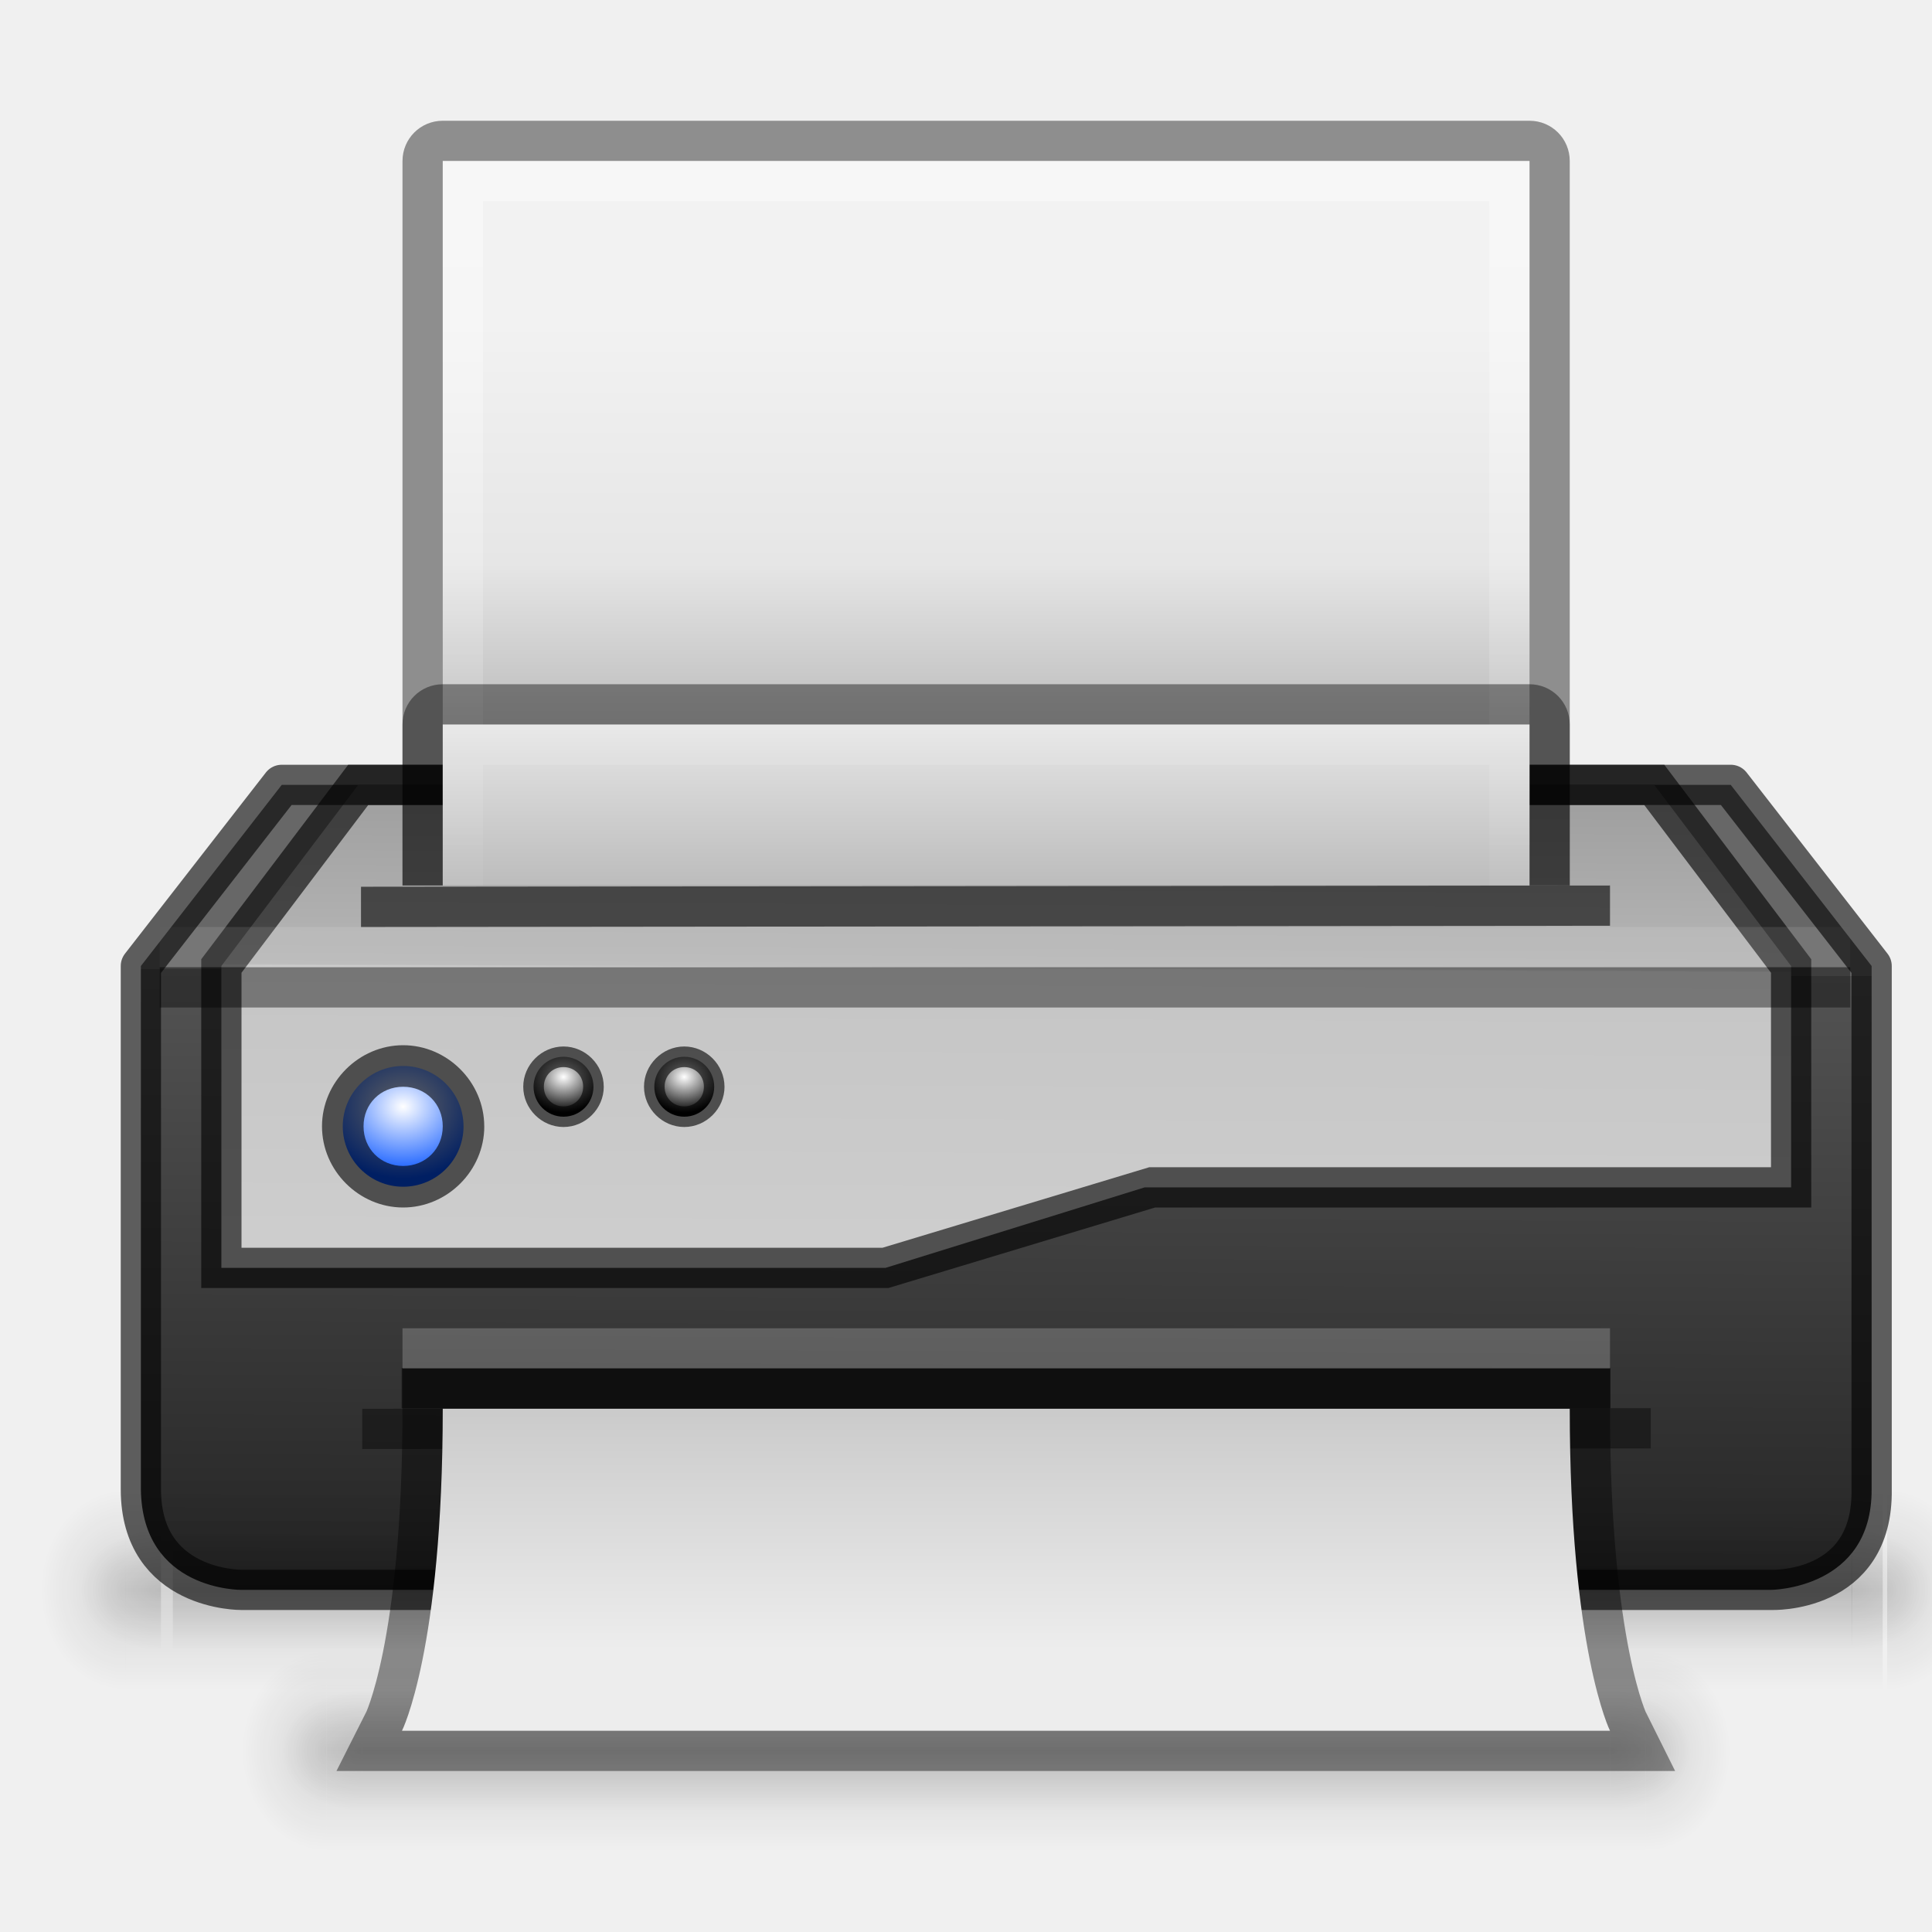
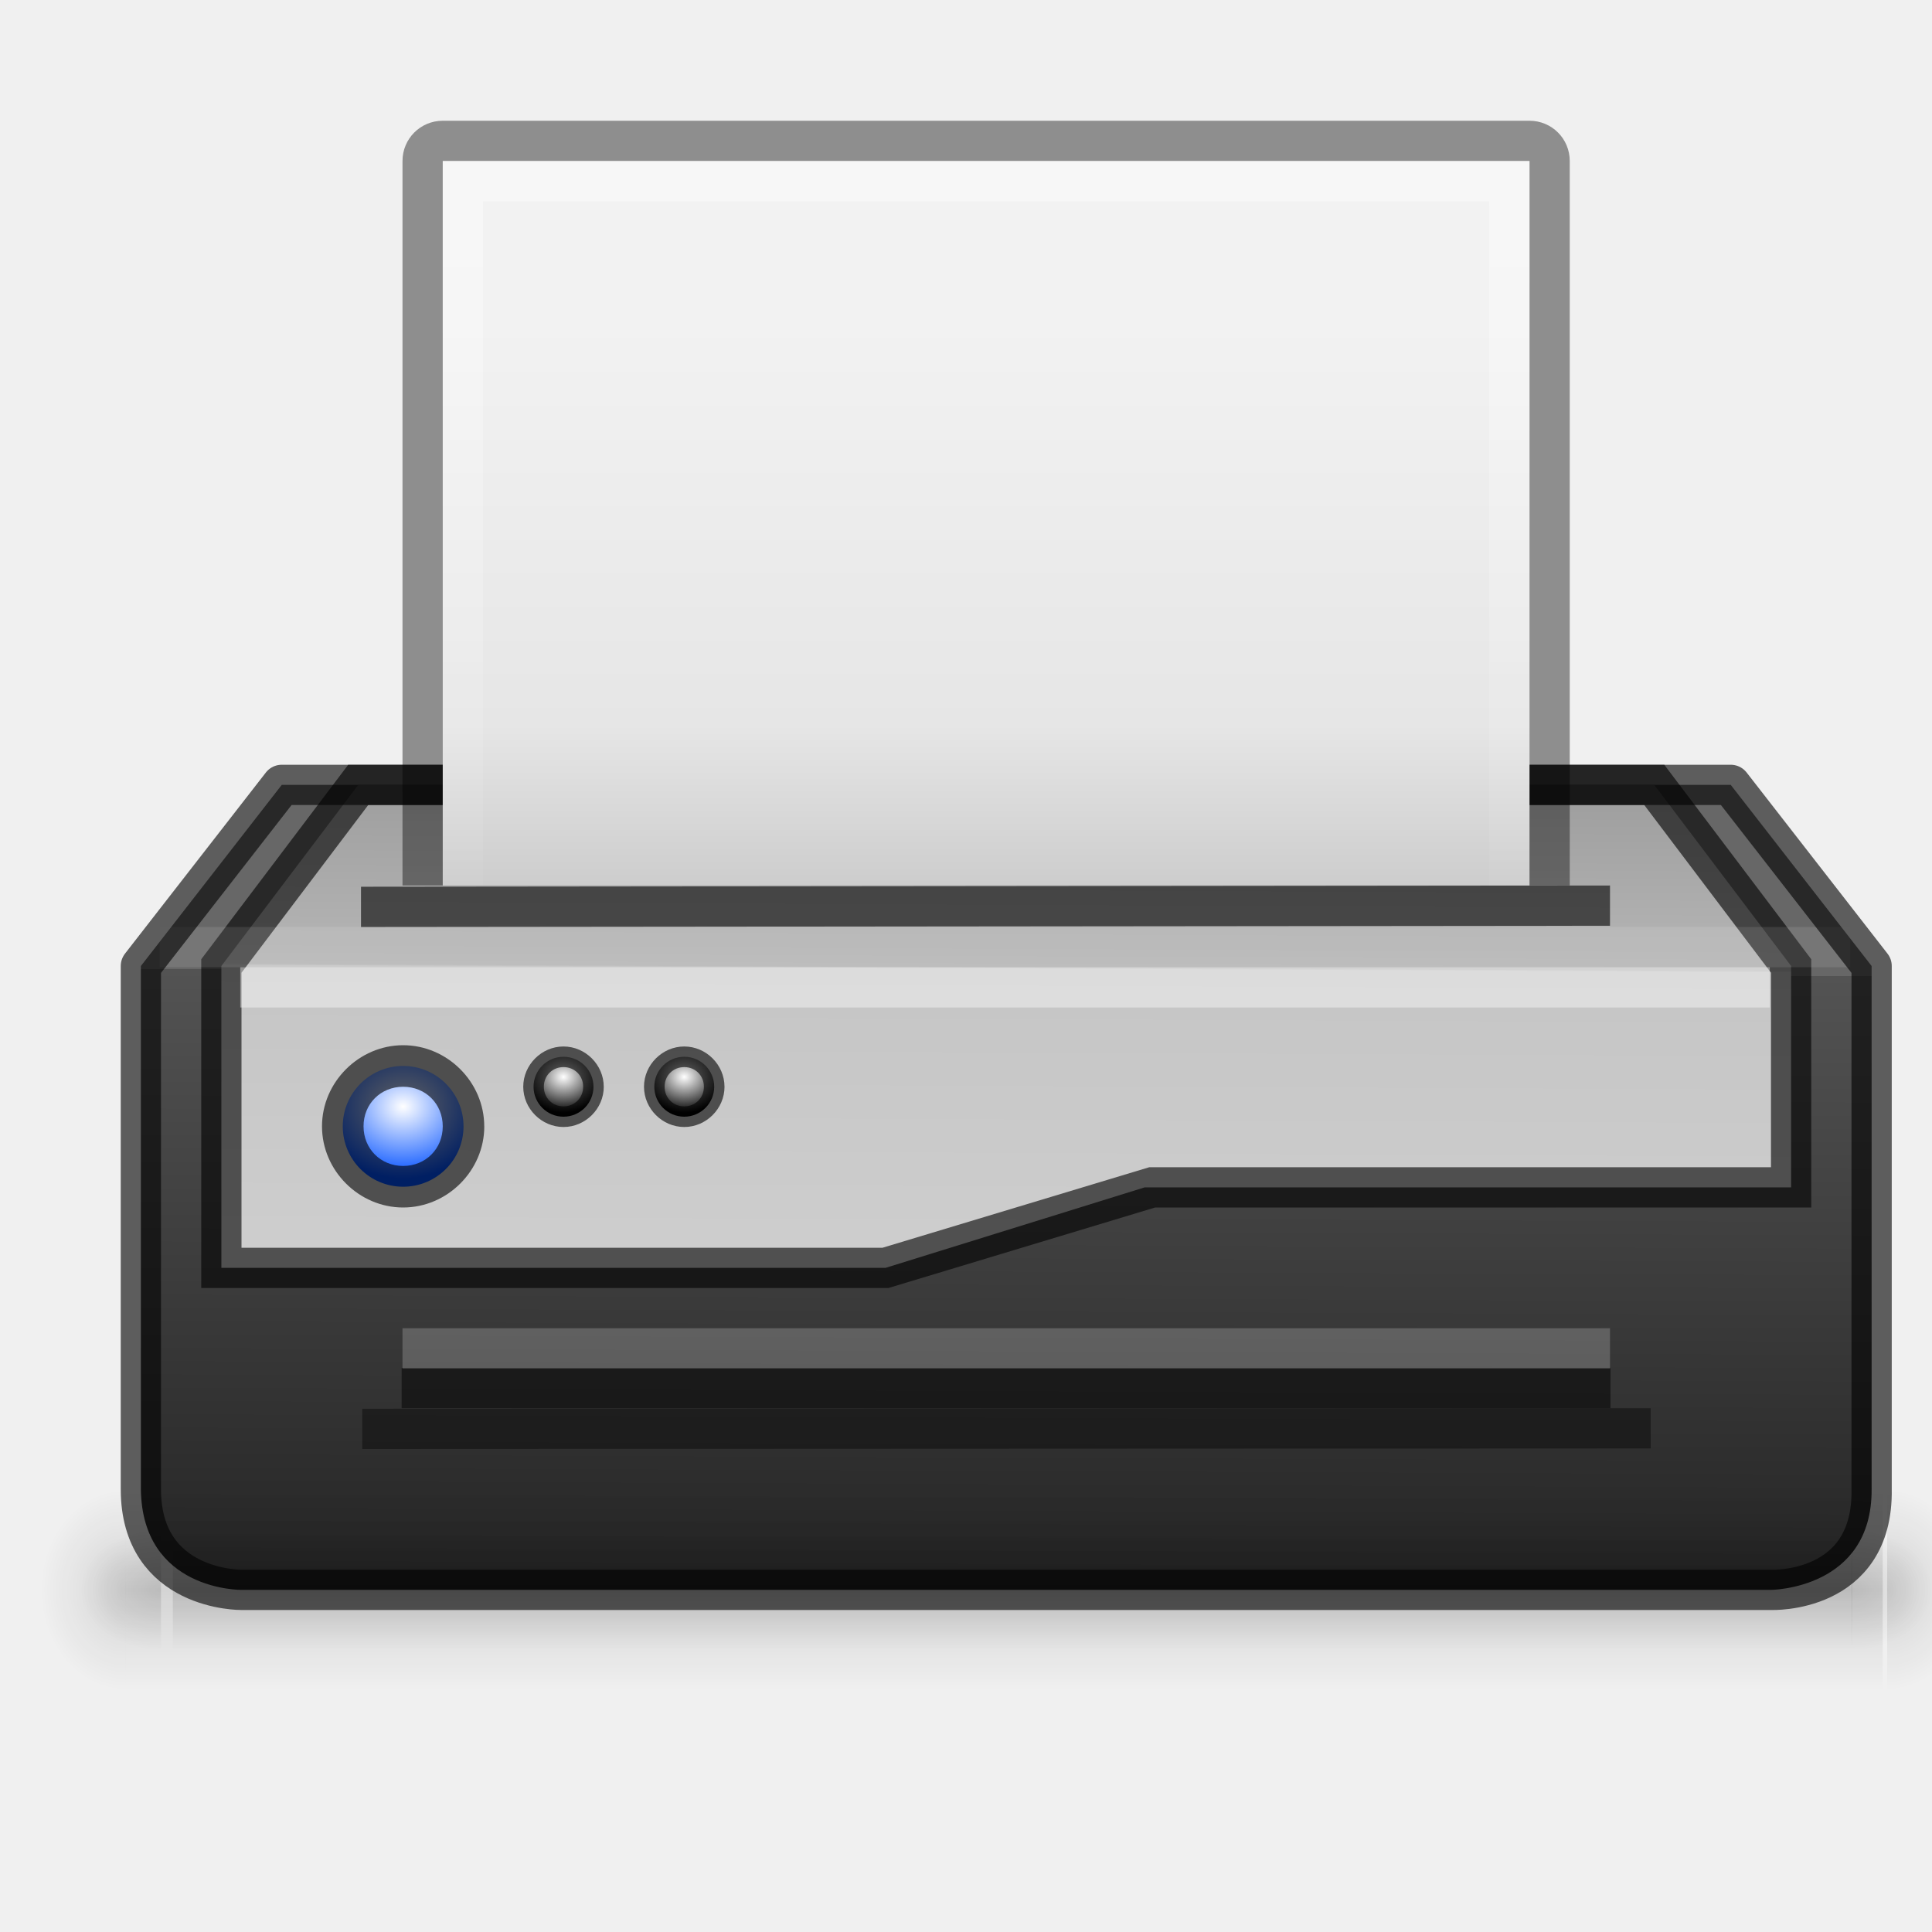
<svg xmlns="http://www.w3.org/2000/svg" xmlns:xlink="http://www.w3.org/1999/xlink" width="48" height="48" id="svg5014" version="1.1">
  <defs id="defs5016">
    <linearGradient id="linearGradient3919">
      <stop id="stop3921" offset="0" style="stop-color:#ffffff;stop-opacity:1;" />
      <stop id="stop3923" offset="1" style="stop-color:#000000;stop-opacity:1;" />
    </linearGradient>
    <linearGradient id="linearGradient3977">
      <stop id="stop3979" offset="0" style="stop-color:#ffffff;stop-opacity:1;" />
      <stop id="stop3981" offset="1" style="stop-color:#004fff;stop-opacity:1;" />
    </linearGradient>
    <linearGradient id="linearGradient3971">
      <stop id="stop3973" offset="0" style="stop-color:#ffffff;stop-opacity:1;" />
      <stop id="stop3975" offset="1" style="stop-color:#ff0007;stop-opacity:1;" />
    </linearGradient>
    <linearGradient id="linearGradient3930">
      <stop id="stop3932" offset="0" style="stop-color:#d7d7d7;stop-opacity:1;" />
      <stop style="stop-color:#c5c5c5;stop-opacity:1;" offset="0.751" id="stop3934" />
      <stop style="stop-color:#b6b6b6;stop-opacity:1;" offset="0.753" id="stop3936" />
      <stop id="stop3938" offset="1" style="stop-color:#9b9b9b;stop-opacity:1;" />
    </linearGradient>
    <linearGradient id="linearGradient4235">
      <stop style="stop-color:#ffffff;stop-opacity:1;" offset="0" id="stop4237" />
      <stop style="stop-color:#ffffff;stop-opacity:0;" offset="1" id="stop4239" />
    </linearGradient>
    <linearGradient id="linearGradient3591">
      <stop style="stop-color:#232323;stop-opacity:1;" offset="0" id="stop3593" />
      <stop id="stop3595" offset="0.758" style="stop-color:#535353;stop-opacity:1;" />
      <stop id="stop3597" offset="0.758" style="stop-color:#676767;stop-opacity:1;" />
      <stop style="stop-color:#676767;stop-opacity:1;" offset="1" id="stop3599" />
    </linearGradient>
    <linearGradient id="linearGradient4033">
      <stop style="stop-color:#ffffff;stop-opacity:1;" offset="0" id="stop4035" />
      <stop style="stop-color:#00ff4b;stop-opacity:1;" offset="1" id="stop4037" />
    </linearGradient>
    <linearGradient id="linearGradient3107">
      <stop id="stop3109" offset="0" style="stop-color:#232323;stop-opacity:1;" />
      <stop style="stop-color:#535353;stop-opacity:1;" offset="0.783" id="stop3111" />
      <stop style="stop-color:#676767;stop-opacity:1;" offset="0.783" id="stop3113" />
      <stop id="stop3115" offset="1" style="stop-color:#676767;stop-opacity:1;" />
    </linearGradient>
    <linearGradient id="linearGradient3988-5">
      <stop style="stop-color:#ededed;stop-opacity:1;" offset="0" id="stop3990-5" />
      <stop style="stop-color:#fafafa;stop-opacity:1;" offset="1" id="stop3992-0" />
    </linearGradient>
    <linearGradient id="linearGradient3960">
      <stop style="stop-color:#000000;stop-opacity:0;" offset="0" id="stop3962" />
      <stop id="stop3970" offset="0.5" style="stop-color:#000000;stop-opacity:1;" />
      <stop style="stop-color:#000000;stop-opacity:0;" offset="1" id="stop3964" />
    </linearGradient>
    <linearGradient id="linearGradient3952">
      <stop style="stop-color:#000000;stop-opacity:1;" offset="0" id="stop3954" />
      <stop style="stop-color:#000000;stop-opacity:0;" offset="1" id="stop3956" />
    </linearGradient>
    <linearGradient id="linearGradient3944">
      <stop style="stop-color:#000000;stop-opacity:1;" offset="0" id="stop3946" />
      <stop style="stop-color:#000000;stop-opacity:0;" offset="1" id="stop3948" />
    </linearGradient>
    <linearGradient id="linearGradient3154">
      <stop style="stop-color:#000000;stop-opacity:0;" offset="0" id="stop3156" />
      <stop id="stop3158" offset="0.5" style="stop-color:#000000;stop-opacity:1;" />
      <stop style="stop-color:#000000;stop-opacity:0;" offset="1" id="stop3160" />
    </linearGradient>
    <radialGradient xlink:href="#linearGradient3944" id="radialGradient4001" gradientUnits="userSpaceOnUse" gradientTransform="matrix(1,0,0,0.75,0,10.875)" cx="9" cy="43.5" fx="9" fy="43.5" r="2" />
    <linearGradient xlink:href="#linearGradient3988-5" id="linearGradient5128" gradientUnits="userSpaceOnUse" gradientTransform="matrix(0.1241935,0,0,0.125641,-2.238722,-4.461562)" x1="146.857" y1="290.204" x2="146.857" y2="35.51" />
    <radialGradient xlink:href="#linearGradient3944" id="radialGradient5914" gradientUnits="userSpaceOnUse" gradientTransform="matrix(1,0,0,0.75,-4,-2.125)" cx="9" cy="43.5" fx="9" fy="43.5" r="2" />
    <radialGradient xlink:href="#linearGradient3952" id="radialGradient5917" gradientUnits="userSpaceOnUse" gradientTransform="matrix(1,0,0,0.75,-13,-2.125)" cx="40" cy="43.5" fx="40" fy="43.5" r="2" />
    <linearGradient xlink:href="#linearGradient3960" id="linearGradient5920" gradientUnits="userSpaceOnUse" x1="25" y1="45" x2="25" y2="42" gradientTransform="translate(-4,-13)" />
    <linearGradient id="linearGradient3988-5-5">
      <stop style="stop-color:#ededed;stop-opacity:1;" offset="0" id="stop3990-5-2" />
      <stop style="stop-color:#b9b9b9;stop-opacity:1;" offset="1" id="stop3992-0-1" />
    </linearGradient>
    <linearGradient id="linearGradient3100">
      <stop style="stop-color:#ededed;stop-opacity:1;" offset="0" id="stop3102" />
      <stop style="stop-color:#fafafa;stop-opacity:1;" offset="1" id="stop3104" />
    </linearGradient>
    <linearGradient id="linearGradient3916">
      <stop style="stop-color:#232323;stop-opacity:1;" offset="0" id="stop3918" />
      <stop id="stop3926" offset="0.8" style="stop-color:#535353;stop-opacity:1;" />
      <stop id="stop3924" offset="0.8" style="stop-color:#676767;stop-opacity:1;" />
      <stop style="stop-color:#676767;stop-opacity:1;" offset="1" id="stop3920" />
    </linearGradient>
    <linearGradient xlink:href="#linearGradient3107" id="linearGradient3101" gradientUnits="userSpaceOnUse" gradientTransform="translate(75,33.001)" x1="11" y1="19" x2="11" y2="9" />
    <linearGradient xlink:href="#linearGradient3988-5-5" id="linearGradient3105" gradientUnits="userSpaceOnUse" gradientTransform="matrix(0.4857154,0,0,-0.2636738,73.34287,58.66769)" x1="25.132" y1="0.985" x2="25.132" y2="47.013" />
    <radialGradient xlink:href="#linearGradient3944-0" id="radialGradient3927" gradientUnits="userSpaceOnUse" gradientTransform="matrix(1,0,0,0.75,-7,-5.125)" cx="9" cy="43.5" fx="9" fy="43.5" r="2" />
    <linearGradient id="linearGradient3944-0">
      <stop style="stop-color:#000000;stop-opacity:1;" offset="0" id="stop3946-4" />
      <stop style="stop-color:#000000;stop-opacity:0;" offset="1" id="stop3948-8" />
    </linearGradient>
    <radialGradient xlink:href="#linearGradient3952-7" id="radialGradient3930" gradientUnits="userSpaceOnUse" gradientTransform="matrix(1,0,0,0.75,-10,-5.125)" cx="40" cy="43.5" fx="40" fy="43.5" r="2" />
    <linearGradient id="linearGradient3952-7">
      <stop style="stop-color:#000000;stop-opacity:1;" offset="0" id="stop3954-8" />
      <stop style="stop-color:#000000;stop-opacity:0;" offset="1" id="stop3956-9" />
    </linearGradient>
    <linearGradient xlink:href="#linearGradient3960-9" id="linearGradient3933" gradientUnits="userSpaceOnUse" gradientTransform="matrix(1.272727,0,0,1,-9.454546,-16)" x1="25" y1="45" x2="25" y2="42" />
    <linearGradient id="linearGradient3960-9">
      <stop style="stop-color:#000000;stop-opacity:0;" offset="0" id="stop3962-7" />
      <stop id="stop3970-0" offset="0.5" style="stop-color:#000000;stop-opacity:1;" />
      <stop style="stop-color:#000000;stop-opacity:0;" offset="1" id="stop3964-8" />
    </linearGradient>
    <linearGradient y2="42" x2="25" y1="45" x1="25" gradientTransform="matrix(1.272727,0,0,1,-9.454545,-16)" gradientUnits="userSpaceOnUse" id="linearGradient3961" xlink:href="#linearGradient3960-9" />
    <radialGradient xlink:href="#linearGradient4033" id="radialGradient4043" cx="4.672" cy="19" fx="4.672" fy="19" r="1" gradientUnits="userSpaceOnUse" gradientTransform="matrix(-1.194977,3.9999996e-7,-4.6787414e-7,-1.397748,10.25528,45.5572)" />
    <radialGradient xlink:href="#linearGradient3944" id="radialGradient4775" gradientUnits="userSpaceOnUse" gradientTransform="matrix(1,0,0,0.75,-4,-2.125)" cx="9" cy="43.5" fx="9" fy="43.5" r="2" />
    <radialGradient xlink:href="#linearGradient3952" id="radialGradient4778" gradientUnits="userSpaceOnUse" gradientTransform="matrix(1,0,0,0.75,-13,-2.125)" cx="40" cy="43.5" fx="40" fy="43.5" r="2" />
    <linearGradient xlink:href="#linearGradient3960" id="linearGradient4781" gradientUnits="userSpaceOnUse" gradientTransform="translate(-4,-13)" x1="25" y1="45" x2="25" y2="42" />
    <linearGradient xlink:href="#linearGradient3960-9" id="linearGradient3106" gradientUnits="userSpaceOnUse" gradientTransform="matrix(1.272727,0,0,1,-9.454545,-16)" x1="25" y1="45" x2="25" y2="42" />
    <linearGradient xlink:href="#linearGradient3960" id="linearGradient3115" gradientUnits="userSpaceOnUse" gradientTransform="translate(-4,-13)" x1="25" y1="45" x2="25" y2="42" />
    <linearGradient xlink:href="#linearGradient3988-5-5" id="linearGradient3120" gradientUnits="userSpaceOnUse" gradientTransform="matrix(0.7409218,0,0,-0.4022142,0.7127151,34.10396)" x1="26.031" y1="22.635" x2="26.031" y2="45.011" />
    <linearGradient xlink:href="#linearGradient3591" id="linearGradient3129" gradientUnits="userSpaceOnUse" gradientTransform="matrix(1.525424,0,0,1.525424,1.197567,-5.002969)" x1="10.363" y1="19" x2="10.421" y2="5.292" />
    <radialGradient xlink:href="#linearGradient3977" id="radialGradient3161" gradientUnits="userSpaceOnUse" gradientTransform="matrix(-5.9999994e-7,-1.792466,2.096621,-7.0181121e-7,-29.82018,19.8673)" cx="4.672" cy="19" fx="4.672" fy="19" r="1" />
    <linearGradient id="linearGradient3988-5-57">
      <stop style="stop-color:#a7a7a7;stop-opacity:1;" offset="0" id="stop3990-5-0" />
      <stop id="stop4243" offset="0.5" style="stop-color:#e6e6e6;stop-opacity:1;" />
      <stop style="stop-color:#f2f2f2;stop-opacity:1" offset="1" id="stop3992-0-5" />
    </linearGradient>
    <linearGradient xlink:href="#linearGradient3960-3" id="linearGradient3968" x1="25" y1="45" x2="25" y2="42" gradientUnits="userSpaceOnUse" />
    <linearGradient id="linearGradient3960-3">
      <stop style="stop-color:#000000;stop-opacity:0;" offset="0" id="stop3962-1" />
      <stop id="stop3970-3" offset="0.5" style="stop-color:#000000;stop-opacity:1;" />
      <stop style="stop-color:#000000;stop-opacity:0;" offset="1" id="stop3964-2" />
    </linearGradient>
    <radialGradient xlink:href="#linearGradient3952-0" id="radialGradient3958" cx="40" cy="43.5" fx="40" fy="43.5" r="2" gradientTransform="matrix(1,0,0,0.75,0,10.875)" gradientUnits="userSpaceOnUse" />
    <linearGradient id="linearGradient3952-0">
      <stop style="stop-color:#000000;stop-opacity:1;" offset="0" id="stop3954-1" />
      <stop style="stop-color:#000000;stop-opacity:0;" offset="1" id="stop3956-6" />
    </linearGradient>
    <radialGradient xlink:href="#linearGradient3944-3" id="radialGradient3950" cx="9" cy="43.5" fx="9" fy="43.5" r="2" gradientTransform="matrix(1,0,0,0.75,0,10.875)" gradientUnits="userSpaceOnUse" />
    <linearGradient id="linearGradient3944-3">
      <stop style="stop-color:#000000;stop-opacity:1;" offset="0" id="stop3946-5" />
      <stop style="stop-color:#000000;stop-opacity:0;" offset="1" id="stop3948-5" />
    </linearGradient>
    <linearGradient xlink:href="#linearGradient3960-3" id="linearGradient3997" gradientUnits="userSpaceOnUse" x1="25" y1="45" x2="25" y2="42" />
    <linearGradient id="linearGradient3358">
      <stop style="stop-color:#000000;stop-opacity:0;" offset="0" id="stop3360" />
      <stop id="stop3362" offset="0.5" style="stop-color:#000000;stop-opacity:1;" />
      <stop style="stop-color:#000000;stop-opacity:0;" offset="1" id="stop3364" />
    </linearGradient>
    <radialGradient xlink:href="#linearGradient3952-0" id="radialGradient3999" gradientUnits="userSpaceOnUse" gradientTransform="matrix(1,0,0,0.75,0,10.875)" cx="40" cy="43.5" fx="40" fy="43.5" r="2" />
    <radialGradient xlink:href="#linearGradient3944-3" id="radialGradient4001-6" gradientUnits="userSpaceOnUse" gradientTransform="matrix(1,0,0,0.75,0,10.875)" cx="9" cy="43.5" fx="9" fy="43.5" r="2" />
    <radialGradient r="2" fy="43.5" fx="9" cy="43.5" cx="9" gradientTransform="matrix(1,0,0,0.75,0,10.875)" gradientUnits="userSpaceOnUse" id="radialGradient3588" xlink:href="#linearGradient3944-3" />
    <radialGradient xlink:href="#linearGradient3944-3" id="radialGradient3656" gradientUnits="userSpaceOnUse" gradientTransform="matrix(1,0,0,0.75,-5,-9.125001)" cx="9" cy="43.5" fx="9" fy="43.5" r="2" />
    <radialGradient xlink:href="#linearGradient3952-0" id="radialGradient3659" gradientUnits="userSpaceOnUse" gradientTransform="matrix(1,0,0,0.75,6,-9.125001)" cx="40" cy="43.5" fx="40" fy="43.5" r="2" />
    <linearGradient xlink:href="#linearGradient3960-3" id="linearGradient3662" gradientUnits="userSpaceOnUse" x1="25" y1="45" x2="25" y2="42" gradientTransform="matrix(1.345764,0,0,1,-7.817562,-20)" />
    <radialGradient xlink:href="#linearGradient3944-3" id="radialGradient3671" gradientUnits="userSpaceOnUse" gradientTransform="matrix(1.057143,0,0,1.25,-6.4,-30.875)" cx="9" cy="43.5" fx="9" fy="43.5" r="2" />
    <radialGradient xlink:href="#linearGradient3952-0" id="radialGradient3674" gradientUnits="userSpaceOnUse" gradientTransform="matrix(1.057143,0,0,1.25,4.6,-30.875)" cx="40" cy="43.5" fx="40" fy="43.5" r="2" />
    <linearGradient xlink:href="#linearGradient3960-3" id="linearGradient3677" gradientUnits="userSpaceOnUse" x1="25" y1="45" x2="25" y2="42" gradientTransform="matrix(1.408418,0,0,1.666667,-9.561478,-49)" />
    <linearGradient xlink:href="#linearGradient3988-5-57" id="linearGradient3725" gradientUnits="userSpaceOnUse" gradientTransform="matrix(-0.175,0,0,0.175,52.20002,-21.00003)" x1="138.286" y1="165.714" x2="138.286" y2="97.143" />
    <linearGradient id="linearGradient3760">
      <stop style="stop-color:#e44343;stop-opacity:1;" offset="0" id="stop3762" />
      <stop style="stop-color:#ac0808;stop-opacity:1;" offset="1" id="stop3764" />
    </linearGradient>
    <linearGradient xlink:href="#linearGradient4235" id="linearGradient4241" x1="24" y1="-12" x2="24" y2="8" gradientUnits="userSpaceOnUse" />
    <linearGradient xlink:href="#linearGradient3930" id="linearGradient3940" gradientUnits="userSpaceOnUse" gradientTransform="matrix(1.525424,0,0,1.525424,1.197567,-5.002969)" x1="10.359" y1="18.358" x2="10.421" y2="5.292" />
    <radialGradient xlink:href="#linearGradient3919" id="radialGradient3961" gradientUnits="userSpaceOnUse" gradientTransform="matrix(-5.9999994e-7,-1.792466,2.096621,-7.0181121e-7,-29.82018,19.8673)" cx="4.672" cy="19" fx="4.672" fy="19" r="1" />
    <radialGradient xlink:href="#linearGradient3919" id="radialGradient3969" gradientUnits="userSpaceOnUse" gradientTransform="matrix(-5.9999994e-7,-1.792466,2.096621,-7.0181121e-7,-29.82018,19.8673)" cx="4.672" cy="19" fx="4.672" fy="19" r="1" />
-     <linearGradient xlink:href="#linearGradient3988-5-57" id="linearGradient3998" gradientUnits="userSpaceOnUse" gradientTransform="matrix(-0.175,0,0,0.175,52.20002,-21.00003)" x1="138.286" y1="142.857" x2="138.286" y2="74.286" />
+     <linearGradient xlink:href="#linearGradient3988-5-57" id="linearGradient3998" gradientUnits="userSpaceOnUse" gradientTransform="matrix(-0.175,0,0,0.175,52.20002,-21.00003)" x1="138.286" y1="188.572" x2="138.286" y2="74.286" />
  </defs>
  <g id="layer1" transform="translate(0,16)">
-     <g id="g3601">
-       <g style="opacity:0.2" transform="matrix(1.057143,0,0,1.666667,-1.4,-45)" id="g3983">
-         <rect y="42" x="9" height="3" width="31" id="rect3985" style="opacity:0.6;fill:url(#linearGradient3997);fill-opacity:1;stroke:none" />
-         <path id="path3987" d="m 40,42 0,3 0.5,0 C 41.331,45 42,44.331 42,43.5 42,42.669 41.331,42 40.5,42 L 40,42 z" style="opacity:0.6;fill:url(#radialGradient3999);fill-opacity:1;stroke:none" />
-         <path id="path3989" d="M 8.406,42 C 7.627,42 7,42.627 7,43.406 l 0,0.188 C 7,44.373 7.627,45 8.406,45 L 9,45 9,42 8.406,42 z" style="opacity:0.6;fill:url(#radialGradient3588);fill-opacity:1;stroke:none" />
-       </g>
-       <g style="opacity:0.2" id="g3978" transform="translate(-3e-7,-16)">
-         <rect style="opacity:0.6;fill:url(#linearGradient3968);fill-opacity:1;stroke:none" id="rect3938-1" width="31" height="3" x="9" y="42" />
-         <path style="opacity:0.6;fill:url(#radialGradient3958);fill-opacity:1;stroke:none" d="m 40,42 0,3 0.5,0 C 41.331,45 42,44.331 42,43.5 42,42.669 41.331,42 40.5,42 L 40,42 z" id="rect3940-00" />
-         <path style="opacity:0.6;fill:url(#radialGradient3950);fill-opacity:1;stroke:none" d="M 8.406,42 C 7.627,42 7,42.627 7,43.406 l 0,0.188 C 7,44.373 7.627,45 8.406,45 L 9,45 9,42 8.406,42 z" id="rect3942-9" />
-       </g>
-     </g>
    <path style="fill:url(#linearGradient3129);fill-opacity:1;stroke:none;display:inline" d="m 3.5,8 0,13 C 3.531,23.531 6,23.5 6,23.5 l 38,0 c 0,0 2.514,-0.014 2.5,-2.5 L 46.5,8 43,3.5 7,3.5 z" id="rect3145" />
    <path id="path3160" d="m 5.5,8 0,7.5 16.5,0 6.438,-2 16.062,0 0,-5.5 -3.4,-4.5 -32.2,0 z" style="fill:url(#linearGradient3940);fill-opacity:1;stroke:none;display:inline" />
    <path style="opacity:0.61;fill:none;stroke:#000000;stroke-opacity:1;display:inline" d="m 5.5,8 0,7.5 16.5,0 6.625,-2 15.875,0 0,-5.5 -3.4,-4.5 -32.2,0 z" id="path3942" />
    <path style="opacity:0.1;fill:#ffffff;fill-opacity:1;stroke:none;display:inline" d="m 3.969,8.031 42,0 0,-1 -42,0 z" id="rect3937" />
    <path style="opacity:0.6;fill:#000000;fill-opacity:1;stroke:none;display:inline" d="M 8.969,6.031 40,6 40,7 8.969,7.031 z" id="rect3948" />
-     <path style="opacity:0.4;fill:#000000;fill-opacity:1;stroke:none;display:inline" d="m 3.969,9.031 42,0 0,-1 -42,0 z" id="rect4753" />
+     <path style="opacity:0.4;fill:#ffffff;fill-opacity:1;stroke:none;display:inline" d="m 5.969,9.031 38,0 0,-1 -38,0 z" id="rect4753" />
    <g id="g3948">
      <path id="path4031" d="m 10.016,13.484 c -0.828,0 -1.5,-0.672 -1.5,-1.5 0,-0.828 0.672,-1.5 1.5,-1.5 0.828,0 1.5,0.672 1.5,1.5 0,0.828 -0.672,1.5 -1.5,1.5 z" style="fill:url(#radialGradient3161);fill-opacity:1.0;stroke:none" />
      <path id="path4041" d="m 12.031,11.984 c 0,-1.099 -0.917,-2.016 -2.016,-2.016 C 8.917,9.969 8,10.886 8,11.984 8,13.083 8.917,14 10.016,14 c 1.099,0 2.016,-0.917 2.016,-2.016 z m -1.031,0 c 0,0.558 -0.426,0.984 -0.984,0.984 -0.558,0 -0.984,-0.426 -0.984,-0.984 C 9.031,11.426 9.457,11 10.016,11 10.574,11 11,11.426 11,11.984 z" style="font-size:medium;font-style:normal;font-variant:normal;font-weight:normal;font-stretch:normal;text-indent:0;text-align:start;text-decoration:none;line-height:normal;letter-spacing:normal;word-spacing:normal;text-transform:none;direction:ltr;block-progression:tb;writing-mode:lr-tb;text-anchor:start;baseline-shift:baseline;opacity:0.61;color:#000000;fill:#000000;fill-opacity:1;stroke:none;stroke-width:0.667;marker:none;visibility:visible;display:inline;overflow:visible;enable-background:accumulate;font-family:Sans;-inkscape-font-specification:Sans" />
    </g>
    <rect style="opacity:0.12;fill:url(#linearGradient3677);fill-opacity:1;stroke:none" id="rect3615" width="43.661" height="5" x="3.114" y="21" />
    <path style="opacity:0.12;fill:url(#radialGradient3674);fill-opacity:1;stroke:none" d="m 46.886,21 0,5 0.529,0 c 0.878,0 1.586,-1.115 1.586,-2.5 0,-1.385 -0.707,-2.5 -1.586,-2.5 l -0.529,0 z" id="path3617" />
    <path style="opacity:0.12;fill:url(#radialGradient3671);fill-opacity:1;stroke:none" d="M 2.487,21 C 1.663,21 1,22.045 1,23.344 l 0,0.312 C 1,24.955 1.663,26 2.487,26 l 0.628,0 0,-5 -0.628,0 z" id="path3619" />
    <rect y="22" x="4.294" height="3" width="41.719" id="rect3623" style="opacity:0.12;fill:url(#linearGradient3662);fill-opacity:1;stroke:none" />
    <path id="path3625" d="m 46,22 0,3 0.5,0 c 0.831,0 1.5,-0.669 1.5,-1.5 0,-0.831 -0.669,-1.5 -1.5,-1.5 l -0.5,0 z" style="opacity:0.12;fill:url(#radialGradient3659);fill-opacity:1;stroke:none" />
    <path id="path3627" d="m 3.406,22 c -0.779,0 -1.406,0.627 -1.406,1.406 l 0,0.188 c 0,0.779 0.627,1.406 1.406,1.406 l 0.594,0 0,-3 -0.594,0 z" style="opacity:0.12;fill:url(#radialGradient3656);fill-opacity:1;stroke:none" />
    <path style="opacity:0.41;color:#bebebe;fill:#000000;fill-opacity:1;fill-rule:nonzero;stroke:none;stroke-width:0;marker:none;visibility:visible;display:inline;overflow:visible;enable-background:accumulate" d="m 11,-13 c -0.554,0 -1,0.446 -1,1 l 0,18 29,0 0,-18 c 0,-0.554 -0.446,-1 -1,-1 z" id="rect3886" />
    <path id="path4233" d="m 3.5,8 0,13 c 0,2.531 2.5,2.5 2.5,2.5 l 38,0 c 0,0 2.544,0.107 2.5,-2.5 L 46.5,8 43,3.5 7,3.5 z" style="opacity:0.61;fill:none;stroke:#000000;stroke-linejoin:round;stroke-opacity:1;display:inline" />
    <path style="color:#bebebe;fill:url(#linearGradient3998);fill-opacity:1;fill-rule:nonzero;stroke:none;stroke-width:0;marker:none;visibility:visible;display:inline;overflow:visible;enable-background:accumulate" d="m 11,-12 0,18 27,0 0,-18 z" id="rect3882-6" />
    <path style="opacity:0.4;fill:url(#linearGradient4241);fill-opacity:1;stroke:none" d="m 11,-12 0,18 1,0 0,-17 25,0 0,17 1,0 0,-18 z" id="path3893" />
    <path style="opacity:0.5;fill:#000000;fill-opacity:1;stroke:none;display:inline" d="m 9.979,17.986 30.033,0 0,1 -30.033,0 z" id="rect3952" />
-     <path style="opacity:0.41;fill:none;stroke:#000000;stroke-width:2;stroke-miterlimit:4;stroke-opacity:1;stroke-dasharray:none;display:inline" id="path3983" d="m 40,27 c 0,0 -1,-2 -1,-8 0,0 -19.356,0 -28,0 0,6 -1.013,8 -1.013,8 z" />
    <path style="opacity:0.4;fill:#000000;fill-opacity:1;stroke:none;display:inline" d="m 9,19 32.012,-0.014 0,1 L 9,20 z" id="rect3954" />
-     <path d="m 40,27 c 0,0 -1,-2 -1,-8 0,0 -19.356,0 -28,0 0,6 -1.013,8 -1.013,8 z" id="path4030" style="fill:url(#linearGradient3120);fill-opacity:1;stroke:none;display:inline" />
    <rect style="opacity:0.2;fill:#ffffff;fill-opacity:1" id="rect3251" width="30" height="1" x="10" y="17" />
    <g id="g3952" transform="matrix(0.496124,0,0,0.496124,9.031008,5.054264)">
      <path style="fill:url(#radialGradient3961);fill-opacity:1.0;stroke:none" d="m 10.016,13.484 c -0.828,0 -1.5,-0.672 -1.5,-1.5 0,-0.828 0.672,-1.5 1.5,-1.5 0.828,0 1.5,0.672 1.5,1.5 0,0.828 -0.672,1.5 -1.5,1.5 z" id="path3954" />
      <path style="font-size:medium;font-style:normal;font-variant:normal;font-weight:normal;font-stretch:normal;text-indent:0;text-align:start;text-decoration:none;line-height:normal;letter-spacing:normal;word-spacing:normal;text-transform:none;direction:ltr;block-progression:tb;writing-mode:lr-tb;text-anchor:start;baseline-shift:baseline;opacity:0.61;color:#000000;fill:#000000;fill-opacity:1;stroke:none;stroke-width:0.667;marker:none;visibility:visible;display:inline;overflow:visible;enable-background:accumulate;font-family:Sans;-inkscape-font-specification:Sans" d="m 12.031,11.984 c 0,-1.099 -0.917,-2.016 -2.016,-2.016 C 8.917,9.969 8,10.886 8,11.984 8,13.083 8.917,14 10.016,14 c 1.099,0 2.016,-0.917 2.016,-2.016 z m -1.031,0 c 0,0.558 -0.426,0.984 -0.984,0.984 -0.558,0 -0.984,-0.426 -0.984,-0.984 C 9.031,11.426 9.457,11 10.016,11 10.574,11 11,11.426 11,11.984 z" id="path3956" />
    </g>
    <g transform="matrix(0.496124,0,0,0.496124,12.03101,5.054264)" id="g3963">
      <path id="path3965" d="m 10.016,13.484 c -0.828,0 -1.5,-0.672 -1.5,-1.5 0,-0.828 0.672,-1.5 1.5,-1.5 0.828,0 1.5,0.672 1.5,1.5 0,0.828 -0.672,1.5 -1.5,1.5 z" style="fill:url(#radialGradient3969);fill-opacity:1.0;stroke:none" />
      <path id="path3967" d="m 12.031,11.984 c 0,-1.099 -0.917,-2.016 -2.016,-2.016 C 8.917,9.969 8,10.886 8,11.984 8,13.083 8.917,14 10.016,14 c 1.099,0 2.016,-0.917 2.016,-2.016 z m -1.031,0 c 0,0.558 -0.426,0.984 -0.984,0.984 -0.558,0 -0.984,-0.426 -0.984,-0.984 C 9.031,11.426 9.457,11 10.016,11 10.574,11 11,11.426 11,11.984 z" style="font-size:medium;font-style:normal;font-variant:normal;font-weight:normal;font-stretch:normal;text-indent:0;text-align:start;text-decoration:none;line-height:normal;letter-spacing:normal;word-spacing:normal;text-transform:none;direction:ltr;block-progression:tb;writing-mode:lr-tb;text-anchor:start;baseline-shift:baseline;opacity:0.61;color:#000000;fill:#000000;fill-opacity:1;stroke:none;stroke-width:0.667;marker:none;visibility:visible;display:inline;overflow:visible;enable-background:accumulate;font-family:Sans;-inkscape-font-specification:Sans" />
    </g>
-     <path id="path3990" d="m 11,1 c -0.554,0 -1,0.446 -1,1 l 0,4 29,0 0,-4 C 39,1.446 38.554,1 38,1 z" style="opacity:0.41;color:#bebebe;fill:#000000;fill-opacity:1;fill-rule:nonzero;stroke:none;stroke-width:0;marker:none;visibility:visible;display:inline;overflow:visible;enable-background:accumulate" />
-     <path id="path3992" d="m 11,2 0,4 27,0 0,-4 z" style="color:#bebebe;fill:url(#linearGradient3725);fill-opacity:1;fill-rule:nonzero;stroke:none;stroke-width:0;marker:none;visibility:visible;display:inline;overflow:visible;enable-background:accumulate" />
-     <path id="path3994" d="m 11,2 0,4 1,0 0,-3 25,0 0,3 1,0 0,-4 z" style="opacity:0.4;fill:url(#linearGradient4241);fill-opacity:1;stroke:none" />
  </g>
  <g id="layer2" transform="translate(0,16)" />
</svg>
